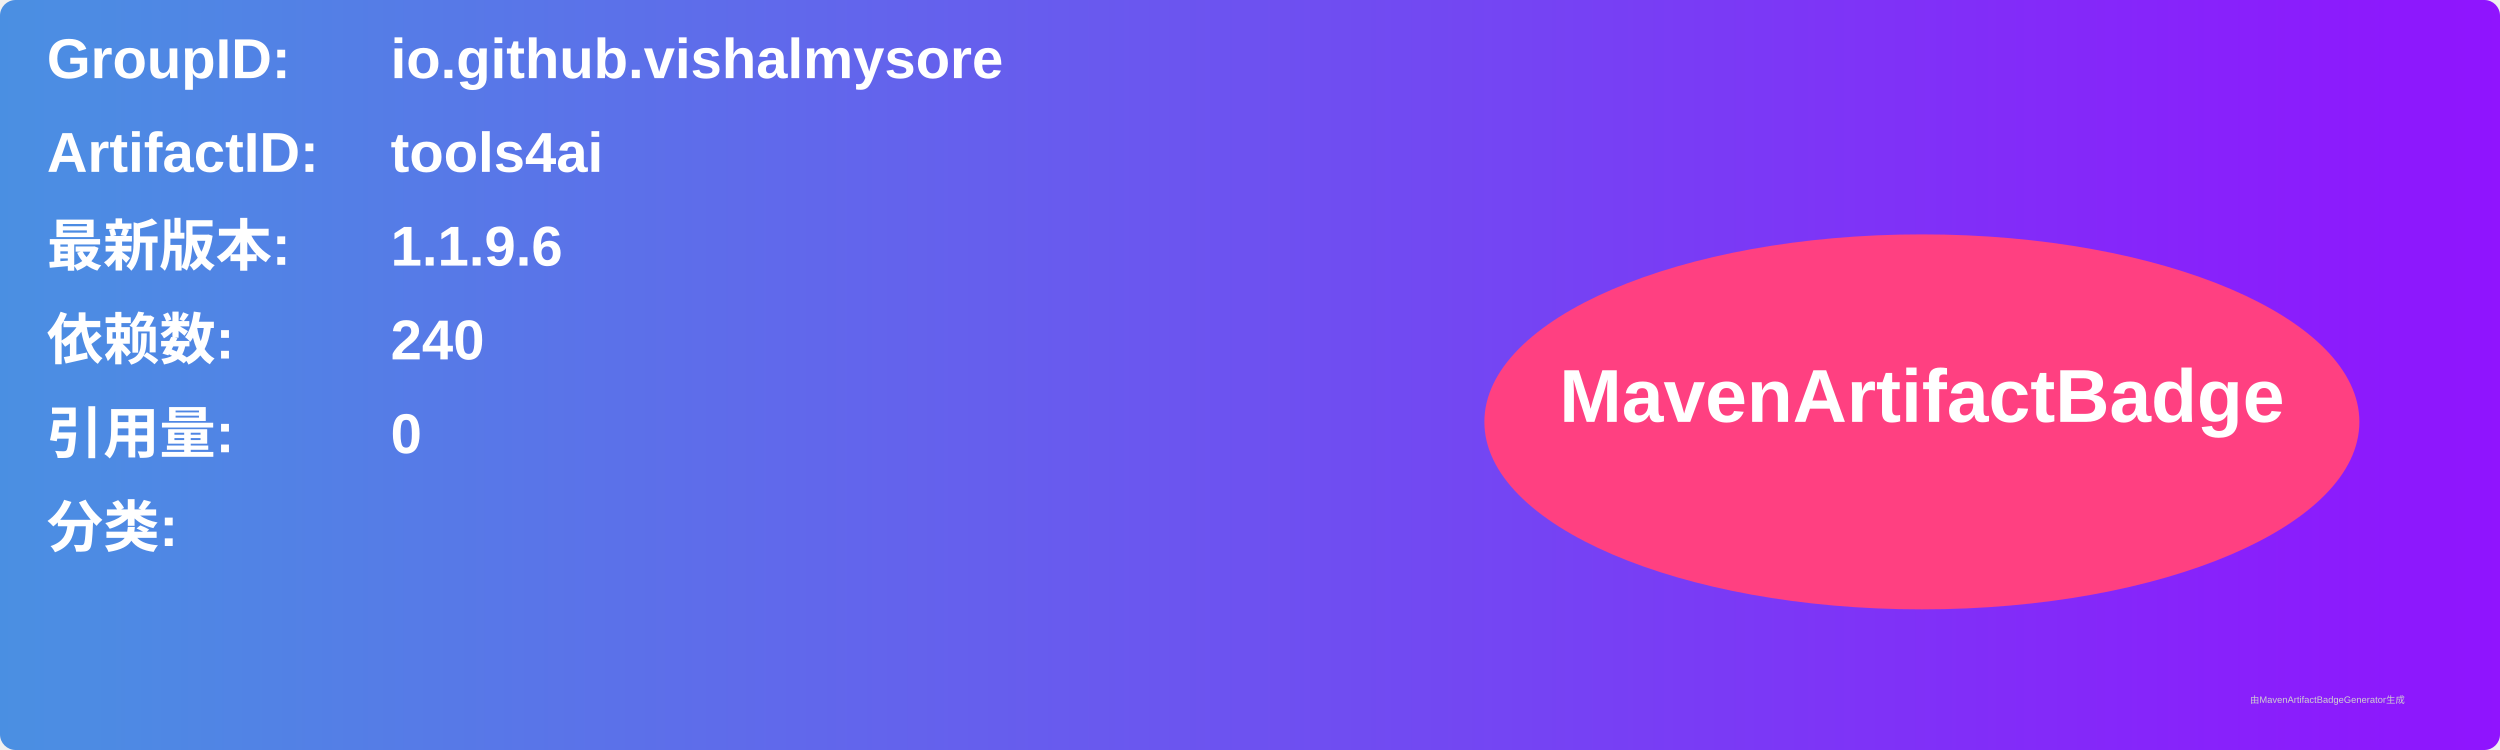
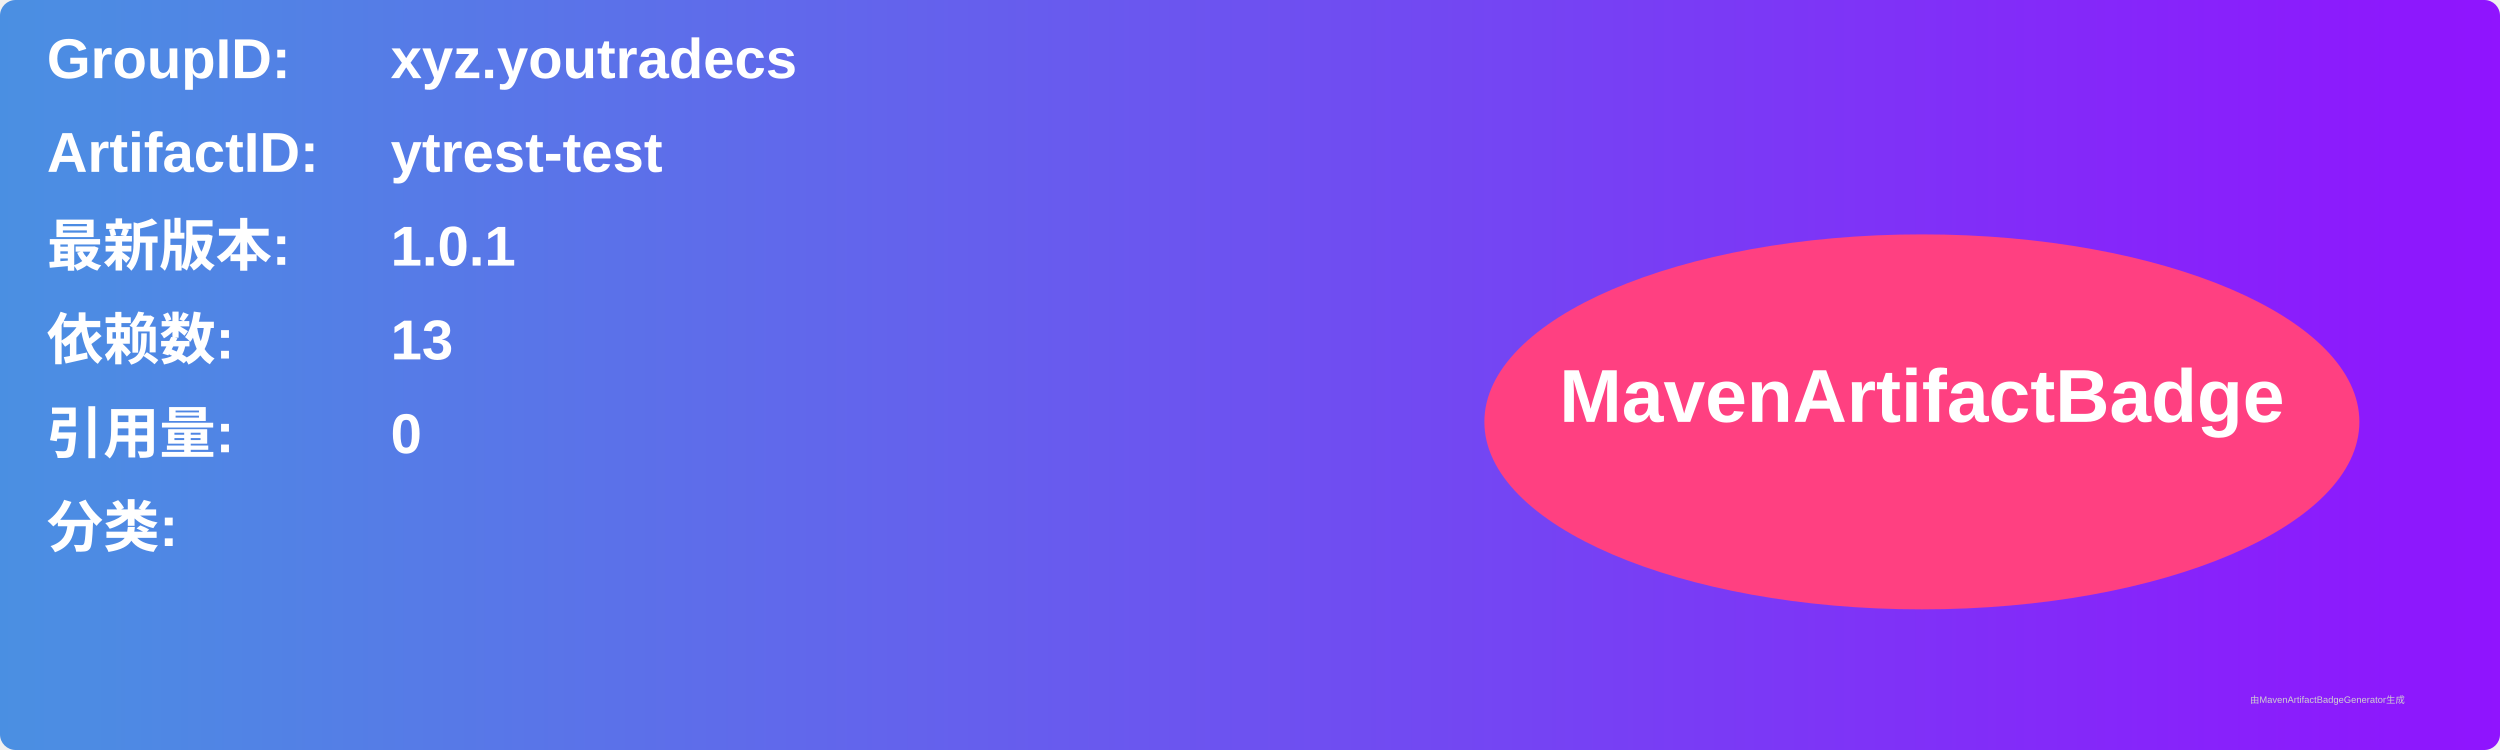
<svg xmlns="http://www.w3.org/2000/svg" width="800" height="240" viewBox="0 0 800 240">
  <linearGradient id="grad" x1="0%" y1="0%" x2="100%" y2="0%">
    <stop offset="0%" stop-color="#4a90e2" />
    <stop offset="100%" stop-color="#9013fe" />
  </linearGradient>
  <rect width="100%" height="100%" rx="5" ry="5" fill="url(#grad)" />
  <g transform="translate(15, 15)">
    <text x="0" y="10" font-family="Arial" font-size="18" fill="white" font-weight="bold" width="260">GroupID:</text>
-     <text x="110" y="10" font-family="Arial" font-size="18" fill="white" font-weight="bold" width="460">io.github.vishalmysore</text>
+     <text x="110" y="10" font-family="Arial" font-size="18" fill="white" font-weight="bold" width="460">xyz.youtradecs</text>
    <text x="0" y="40" font-family="Arial" font-size="18" fill="white" font-weight="bold" width="260">ArtifactID:</text>
-     <text x="110" y="40" font-family="Arial" font-size="18" fill="white" font-weight="bold" width="460">tools4ai</text>
+     <text x="110" y="40" font-family="Arial" font-size="18" fill="white" font-weight="bold" width="460">ytrest-test</text>
    <text x="0" y="70" font-family="Arial" font-size="18" fill="white" font-weight="bold">最新版本:</text>
    <text x="110" y="70" font-family="Arial" font-size="18" fill="white" font-weight="bold">
-       <tspan font-weight="bold">1.1.9.6</tspan>
+       <tspan font-weight="bold">1.0.1</tspan>
    </text>
    <text x="0" y="100" font-family="Arial" font-size="18" fill="white" font-weight="bold">依赖数: </text>
    <text x="110" y="100" font-family="Arial" font-size="18" fill="white">
-       <tspan font-weight="bold">240</tspan>
+       <tspan font-weight="bold">13</tspan>
    </text>
    <text x="0" y="130" font-family="Arial" font-size="18" fill="white" font-weight="bold">引用量: </text>
    <text x="110" y="130" font-family="Arial" font-size="18" fill="white">
      <tspan font-weight="bold">0</tspan>
    </text>
    <text x="0" y="160" font-family="Arial" font-size="18" fill="white" font-weight="bold">分类:</text>
    <text x="10" y="190" font-family="Arial" font-size="10" fill="white">
      <tspan font-weight="bold" />
    </text>
    <ellipse cx="600" cy="120" rx="140" ry="60" fill="#ff4081" />
    <text x="600" y="120" text-anchor="middle" font-family="Arial" font-size="24" fill="white" font-weight="bold">MavenArtifactBadge</text>
  </g>
  <text x="720" y="225" font-family="Arial" font-size="3" fill="#d0d0d0">由MavenArtifactBadgeGenerator生成</text>
</svg>
